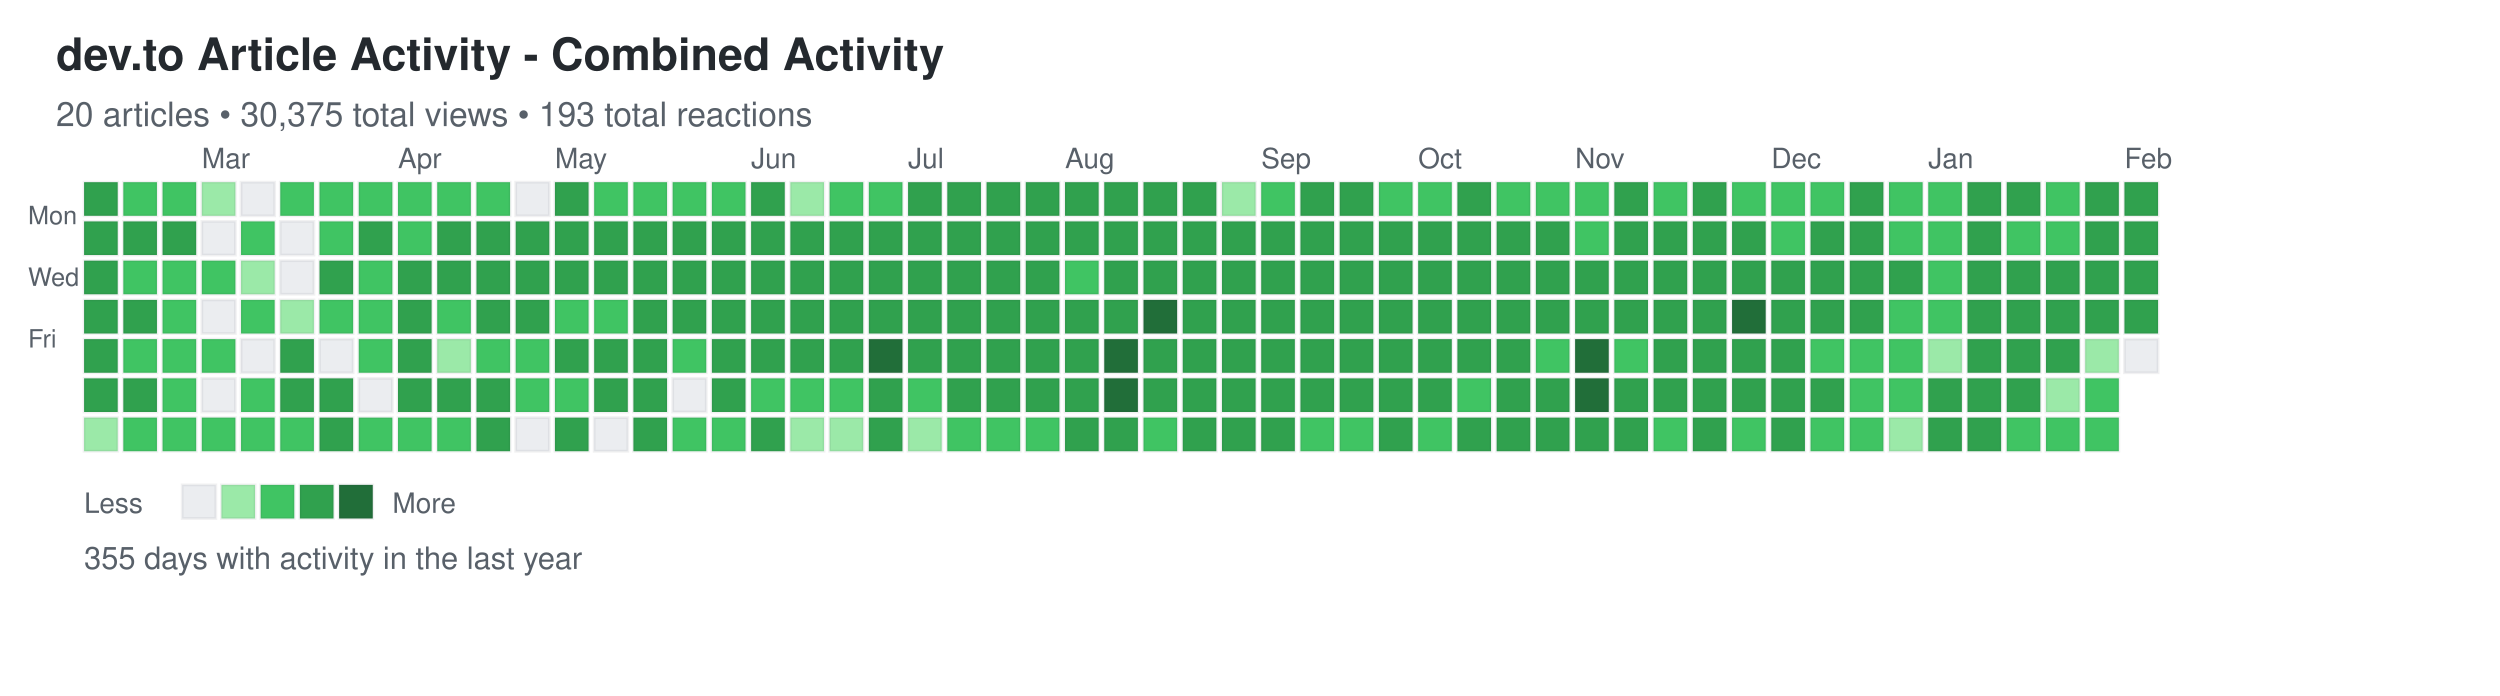
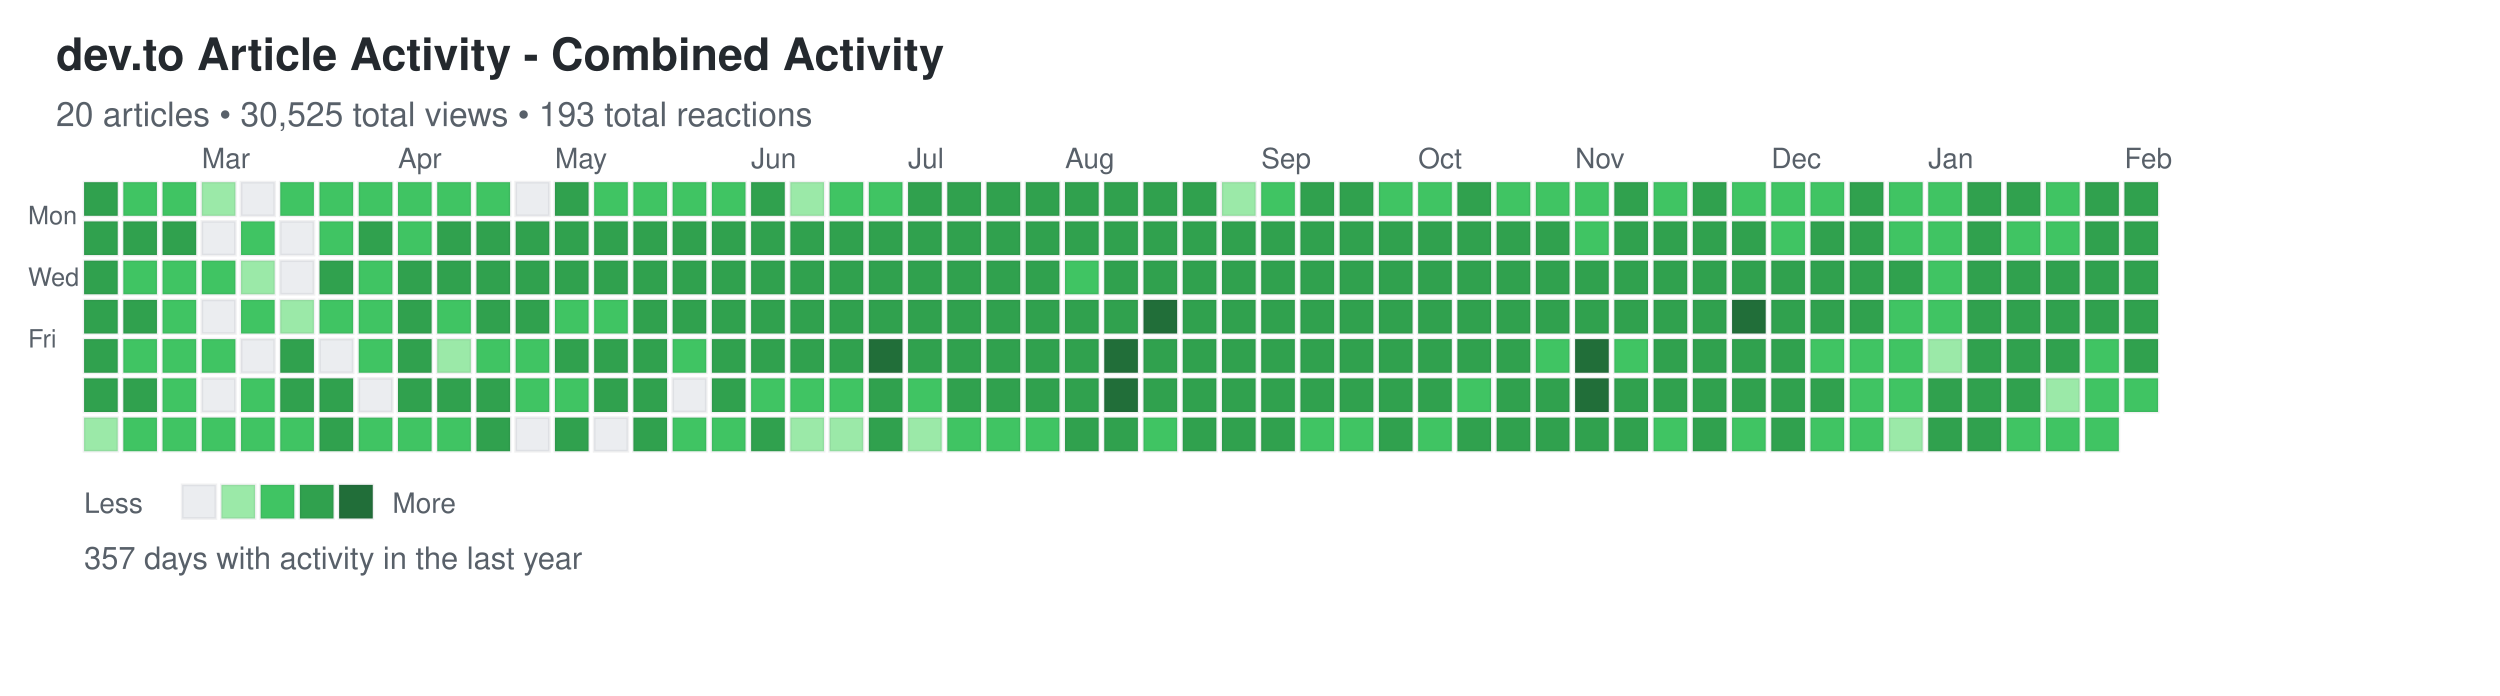
<svg xmlns="http://www.w3.org/2000/svg" width="892" height="248">
  <defs>
    <style>
.day { stroke: rgba(27,31,35,0.06); stroke-width: 1px; cursor: pointer; }
.day:hover { stroke: rgba(27,31,35,0.3); stroke-width: 2px; }
.month-label { font-family: -apple-system, BlinkMacSystemFont, "Segoe UI", Helvetica, Arial, sans-serif; font-size: 10px; fill: #586069; }
.day-label { font-family: -apple-system, BlinkMacSystemFont, "Segoe UI", Helvetica, Arial, sans-serif; font-size: 9px; fill: #586069; }
.title { font-family: -apple-system, BlinkMacSystemFont, "Segoe UI", Helvetica, Arial, sans-serif; font-size: 16px; font-weight: 600; fill: #24292e; }
.subtitle { font-family: -apple-system, BlinkMacSystemFont, "Segoe UI", Helvetica, Arial, sans-serif; font-size: 12px; fill: #586069; }
.stats { font-family: -apple-system, BlinkMacSystemFont, "Segoe UI", Helvetica, Arial, sans-serif; font-size: 11px; fill: #586069; }
.legend-text { font-family: -apple-system, BlinkMacSystemFont, "Segoe UI", Helvetica, Arial, sans-serif; font-size: 10px; fill: #586069; }
</style>
  </defs>
  <text x="20" y="25" class="title">dev.to Article Activity - Combined Activity</text>
-   <text x="20" y="45" class="subtitle">20 articles • 30,375 total views • 193 total reactions</text>
+   <text x="20" y="45" class="subtitle">20 articles • 30,525 total views • 193 total reactions</text>
  <text x="10" y="80" class="day-label">Mon</text>
  <text x="10" y="102" class="day-label">Wed</text>
  <text x="10" y="124" class="day-label">Fri</text>
  <rect x="30" y="65" width="12" height="12" fill="#30a14e" class="day" data-date="2025-02-02" data-level="3" />
  <rect x="30" y="79" width="12" height="12" fill="#30a14e" class="day" data-date="2025-02-03" data-level="3" />
  <rect x="30" y="93" width="12" height="12" fill="#30a14e" class="day" data-date="2025-02-04" data-level="3" />
  <rect x="30" y="107" width="12" height="12" fill="#30a14e" class="day" data-date="2025-02-05" data-level="3" />
  <rect x="30" y="121" width="12" height="12" fill="#30a14e" class="day" data-date="2025-02-06" data-level="3" />
  <rect x="30" y="135" width="12" height="12" fill="#30a14e" class="day" data-date="2025-02-07" data-level="3" />
  <rect x="30" y="149" width="12" height="12" fill="#9be9a8" class="day" data-date="2025-02-08" data-level="1" />
  <rect x="44" y="65" width="12" height="12" fill="#40c463" class="day" data-date="2025-02-09" data-level="2" />
  <rect x="44" y="79" width="12" height="12" fill="#30a14e" class="day" data-date="2025-02-10" data-level="3" />
  <rect x="44" y="93" width="12" height="12" fill="#40c463" class="day" data-date="2025-02-11" data-level="2" />
  <rect x="44" y="107" width="12" height="12" fill="#30a14e" class="day" data-date="2025-02-12" data-level="3" />
  <rect x="44" y="121" width="12" height="12" fill="#40c463" class="day" data-date="2025-02-13" data-level="2" />
  <rect x="44" y="135" width="12" height="12" fill="#30a14e" class="day" data-date="2025-02-14" data-level="3" />
  <rect x="44" y="149" width="12" height="12" fill="#40c463" class="day" data-date="2025-02-15" data-level="2" />
  <rect x="58" y="65" width="12" height="12" fill="#40c463" class="day" data-date="2025-02-16" data-level="2" />
  <rect x="58" y="79" width="12" height="12" fill="#30a14e" class="day" data-date="2025-02-17" data-level="3" />
  <rect x="58" y="93" width="12" height="12" fill="#40c463" class="day" data-date="2025-02-18" data-level="2" />
  <rect x="58" y="107" width="12" height="12" fill="#40c463" class="day" data-date="2025-02-19" data-level="2" />
  <rect x="58" y="121" width="12" height="12" fill="#40c463" class="day" data-date="2025-02-20" data-level="2" />
  <rect x="58" y="135" width="12" height="12" fill="#40c463" class="day" data-date="2025-02-21" data-level="2" />
  <rect x="58" y="149" width="12" height="12" fill="#40c463" class="day" data-date="2025-02-22" data-level="2" />
  <rect x="72" y="65" width="12" height="12" fill="#9be9a8" class="day" data-date="2025-02-23" data-level="1" />
  <rect x="72" y="79" width="12" height="12" fill="#ebedf0" class="day" data-date="2025-02-24" data-level="0" />
  <rect x="72" y="93" width="12" height="12" fill="#40c463" class="day" data-date="2025-02-25" data-level="2" />
  <rect x="72" y="107" width="12" height="12" fill="#ebedf0" class="day" data-date="2025-02-26" data-level="0" />
  <rect x="72" y="121" width="12" height="12" fill="#40c463" class="day" data-date="2025-02-27" data-level="2" />
  <rect x="72" y="135" width="12" height="12" fill="#ebedf0" class="day" data-date="2025-02-28" data-level="0" />
  <rect x="72" y="149" width="12" height="12" fill="#40c463" class="day" data-date="2025-03-01" data-level="2" />
  <rect x="86" y="65" width="12" height="12" fill="#ebedf0" class="day" data-date="2025-03-02" data-level="0" />
  <rect x="86" y="79" width="12" height="12" fill="#40c463" class="day" data-date="2025-03-03" data-level="2" />
  <rect x="86" y="93" width="12" height="12" fill="#9be9a8" class="day" data-date="2025-03-04" data-level="1" />
  <rect x="86" y="107" width="12" height="12" fill="#40c463" class="day" data-date="2025-03-05" data-level="2" />
  <rect x="86" y="121" width="12" height="12" fill="#ebedf0" class="day" data-date="2025-03-06" data-level="0" />
  <rect x="86" y="135" width="12" height="12" fill="#40c463" class="day" data-date="2025-03-07" data-level="2" />
  <rect x="86" y="149" width="12" height="12" fill="#40c463" class="day" data-date="2025-03-08" data-level="2" />
  <rect x="100" y="65" width="12" height="12" fill="#40c463" class="day" data-date="2025-03-09" data-level="2" />
  <rect x="100" y="79" width="12" height="12" fill="#ebedf0" class="day" data-date="2025-03-10" data-level="0" />
  <rect x="100" y="93" width="12" height="12" fill="#ebedf0" class="day" data-date="2025-03-11" data-level="0" />
  <rect x="100" y="107" width="12" height="12" fill="#9be9a8" class="day" data-date="2025-03-12" data-level="1" />
  <rect x="100" y="121" width="12" height="12" fill="#30a14e" class="day" data-date="2025-03-13" data-level="3" />
  <rect x="100" y="135" width="12" height="12" fill="#30a14e" class="day" data-date="2025-03-14" data-level="3" />
  <rect x="100" y="149" width="12" height="12" fill="#40c463" class="day" data-date="2025-03-15" data-level="2" />
  <rect x="114" y="65" width="12" height="12" fill="#40c463" class="day" data-date="2025-03-16" data-level="2" />
  <rect x="114" y="79" width="12" height="12" fill="#40c463" class="day" data-date="2025-03-17" data-level="2" />
  <rect x="114" y="93" width="12" height="12" fill="#30a14e" class="day" data-date="2025-03-18" data-level="3" />
  <rect x="114" y="107" width="12" height="12" fill="#40c463" class="day" data-date="2025-03-19" data-level="2" />
  <rect x="114" y="121" width="12" height="12" fill="#ebedf0" class="day" data-date="2025-03-20" data-level="0" />
  <rect x="114" y="135" width="12" height="12" fill="#30a14e" class="day" data-date="2025-03-21" data-level="3" />
  <rect x="114" y="149" width="12" height="12" fill="#30a14e" class="day" data-date="2025-03-22" data-level="3" />
  <rect x="128" y="65" width="12" height="12" fill="#40c463" class="day" data-date="2025-03-23" data-level="2" />
  <rect x="128" y="79" width="12" height="12" fill="#30a14e" class="day" data-date="2025-03-24" data-level="3" />
  <rect x="128" y="93" width="12" height="12" fill="#40c463" class="day" data-date="2025-03-25" data-level="2" />
  <rect x="128" y="107" width="12" height="12" fill="#40c463" class="day" data-date="2025-03-26" data-level="2" />
  <rect x="128" y="121" width="12" height="12" fill="#40c463" class="day" data-date="2025-03-27" data-level="2" />
  <rect x="128" y="135" width="12" height="12" fill="#ebedf0" class="day" data-date="2025-03-28" data-level="0" />
  <rect x="128" y="149" width="12" height="12" fill="#40c463" class="day" data-date="2025-03-29" data-level="2" />
  <rect x="142" y="65" width="12" height="12" fill="#40c463" class="day" data-date="2025-03-30" data-level="2" />
  <rect x="142" y="79" width="12" height="12" fill="#40c463" class="day" data-date="2025-03-31" data-level="2" />
  <rect x="142" y="93" width="12" height="12" fill="#30a14e" class="day" data-date="2025-04-01" data-level="3" />
  <rect x="142" y="107" width="12" height="12" fill="#30a14e" class="day" data-date="2025-04-02" data-level="3" />
  <rect x="142" y="121" width="12" height="12" fill="#30a14e" class="day" data-date="2025-04-03" data-level="3" />
  <rect x="142" y="135" width="12" height="12" fill="#30a14e" class="day" data-date="2025-04-04" data-level="3" />
  <rect x="142" y="149" width="12" height="12" fill="#40c463" class="day" data-date="2025-04-05" data-level="2" />
  <rect x="156" y="65" width="12" height="12" fill="#40c463" class="day" data-date="2025-04-06" data-level="2" />
  <rect x="156" y="79" width="12" height="12" fill="#30a14e" class="day" data-date="2025-04-07" data-level="3" />
  <rect x="156" y="93" width="12" height="12" fill="#30a14e" class="day" data-date="2025-04-08" data-level="3" />
  <rect x="156" y="107" width="12" height="12" fill="#40c463" class="day" data-date="2025-04-09" data-level="2" />
  <rect x="156" y="121" width="12" height="12" fill="#9be9a8" class="day" data-date="2025-04-10" data-level="1" />
  <rect x="156" y="135" width="12" height="12" fill="#30a14e" class="day" data-date="2025-04-11" data-level="3" />
  <rect x="156" y="149" width="12" height="12" fill="#40c463" class="day" data-date="2025-04-12" data-level="2" />
  <rect x="170" y="65" width="12" height="12" fill="#40c463" class="day" data-date="2025-04-13" data-level="2" />
  <rect x="170" y="79" width="12" height="12" fill="#30a14e" class="day" data-date="2025-04-14" data-level="3" />
  <rect x="170" y="93" width="12" height="12" fill="#30a14e" class="day" data-date="2025-04-15" data-level="3" />
  <rect x="170" y="107" width="12" height="12" fill="#30a14e" class="day" data-date="2025-04-16" data-level="3" />
  <rect x="170" y="121" width="12" height="12" fill="#40c463" class="day" data-date="2025-04-17" data-level="2" />
  <rect x="170" y="135" width="12" height="12" fill="#30a14e" class="day" data-date="2025-04-18" data-level="3" />
  <rect x="170" y="149" width="12" height="12" fill="#30a14e" class="day" data-date="2025-04-19" data-level="3" />
  <rect x="184" y="65" width="12" height="12" fill="#ebedf0" class="day" data-date="2025-04-20" data-level="0" />
  <rect x="184" y="79" width="12" height="12" fill="#30a14e" class="day" data-date="2025-04-21" data-level="3" />
  <rect x="184" y="93" width="12" height="12" fill="#30a14e" class="day" data-date="2025-04-22" data-level="3" />
  <rect x="184" y="107" width="12" height="12" fill="#30a14e" class="day" data-date="2025-04-23" data-level="3" />
  <rect x="184" y="121" width="12" height="12" fill="#40c463" class="day" data-date="2025-04-24" data-level="2" />
  <rect x="184" y="135" width="12" height="12" fill="#40c463" class="day" data-date="2025-04-25" data-level="2" />
  <rect x="184" y="149" width="12" height="12" fill="#ebedf0" class="day" data-date="2025-04-26" data-level="0" />
  <rect x="198" y="65" width="12" height="12" fill="#30a14e" class="day" data-date="2025-04-27" data-level="3" />
  <rect x="198" y="79" width="12" height="12" fill="#30a14e" class="day" data-date="2025-04-28" data-level="3" />
  <rect x="198" y="93" width="12" height="12" fill="#30a14e" class="day" data-date="2025-04-29" data-level="3" />
  <rect x="198" y="107" width="12" height="12" fill="#40c463" class="day" data-date="2025-04-30" data-level="2" />
  <rect x="198" y="121" width="12" height="12" fill="#30a14e" class="day" data-date="2025-05-01" data-level="3" />
  <rect x="198" y="135" width="12" height="12" fill="#40c463" class="day" data-date="2025-05-02" data-level="2" />
  <rect x="198" y="149" width="12" height="12" fill="#30a14e" class="day" data-date="2025-05-03" data-level="3" />
  <rect x="212" y="65" width="12" height="12" fill="#40c463" class="day" data-date="2025-05-04" data-level="2" />
  <rect x="212" y="79" width="12" height="12" fill="#30a14e" class="day" data-date="2025-05-05" data-level="3" />
  <rect x="212" y="93" width="12" height="12" fill="#30a14e" class="day" data-date="2025-05-06" data-level="3" />
  <rect x="212" y="107" width="12" height="12" fill="#40c463" class="day" data-date="2025-05-07" data-level="2" />
  <rect x="212" y="121" width="12" height="12" fill="#30a14e" class="day" data-date="2025-05-08" data-level="3" />
  <rect x="212" y="135" width="12" height="12" fill="#30a14e" class="day" data-date="2025-05-09" data-level="3" />
  <rect x="212" y="149" width="12" height="12" fill="#ebedf0" class="day" data-date="2025-05-10" data-level="0" />
  <rect x="226" y="65" width="12" height="12" fill="#40c463" class="day" data-date="2025-05-11" data-level="2" />
  <rect x="226" y="79" width="12" height="12" fill="#30a14e" class="day" data-date="2025-05-12" data-level="3" />
  <rect x="226" y="93" width="12" height="12" fill="#30a14e" class="day" data-date="2025-05-13" data-level="3" />
  <rect x="226" y="107" width="12" height="12" fill="#30a14e" class="day" data-date="2025-05-14" data-level="3" />
  <rect x="226" y="121" width="12" height="12" fill="#30a14e" class="day" data-date="2025-05-15" data-level="3" />
  <rect x="226" y="135" width="12" height="12" fill="#30a14e" class="day" data-date="2025-05-16" data-level="3" />
  <rect x="226" y="149" width="12" height="12" fill="#30a14e" class="day" data-date="2025-05-17" data-level="3" />
  <rect x="240" y="65" width="12" height="12" fill="#40c463" class="day" data-date="2025-05-18" data-level="2" />
  <rect x="240" y="79" width="12" height="12" fill="#30a14e" class="day" data-date="2025-05-19" data-level="3" />
  <rect x="240" y="93" width="12" height="12" fill="#30a14e" class="day" data-date="2025-05-20" data-level="3" />
  <rect x="240" y="107" width="12" height="12" fill="#30a14e" class="day" data-date="2025-05-21" data-level="3" />
  <rect x="240" y="121" width="12" height="12" fill="#40c463" class="day" data-date="2025-05-22" data-level="2" />
  <rect x="240" y="135" width="12" height="12" fill="#ebedf0" class="day" data-date="2025-05-23" data-level="0" />
  <rect x="240" y="149" width="12" height="12" fill="#40c463" class="day" data-date="2025-05-24" data-level="2" />
  <rect x="254" y="65" width="12" height="12" fill="#40c463" class="day" data-date="2025-05-25" data-level="2" />
  <rect x="254" y="79" width="12" height="12" fill="#30a14e" class="day" data-date="2025-05-26" data-level="3" />
  <rect x="254" y="93" width="12" height="12" fill="#30a14e" class="day" data-date="2025-05-27" data-level="3" />
  <rect x="254" y="107" width="12" height="12" fill="#30a14e" class="day" data-date="2025-05-28" data-level="3" />
  <rect x="254" y="121" width="12" height="12" fill="#30a14e" class="day" data-date="2025-05-29" data-level="3" />
  <rect x="254" y="135" width="12" height="12" fill="#30a14e" class="day" data-date="2025-05-30" data-level="3" />
  <rect x="254" y="149" width="12" height="12" fill="#40c463" class="day" data-date="2025-05-31" data-level="2" />
  <rect x="268" y="65" width="12" height="12" fill="#30a14e" class="day" data-date="2025-06-01" data-level="3" />
  <rect x="268" y="79" width="12" height="12" fill="#30a14e" class="day" data-date="2025-06-02" data-level="3" />
  <rect x="268" y="93" width="12" height="12" fill="#30a14e" class="day" data-date="2025-06-03" data-level="3" />
  <rect x="268" y="107" width="12" height="12" fill="#30a14e" class="day" data-date="2025-06-04" data-level="3" />
  <rect x="268" y="121" width="12" height="12" fill="#30a14e" class="day" data-date="2025-06-05" data-level="3" />
  <rect x="268" y="135" width="12" height="12" fill="#40c463" class="day" data-date="2025-06-06" data-level="2" />
  <rect x="268" y="149" width="12" height="12" fill="#30a14e" class="day" data-date="2025-06-07" data-level="3" />
  <rect x="282" y="65" width="12" height="12" fill="#9be9a8" class="day" data-date="2025-06-08" data-level="1" />
  <rect x="282" y="79" width="12" height="12" fill="#30a14e" class="day" data-date="2025-06-09" data-level="3" />
  <rect x="282" y="93" width="12" height="12" fill="#30a14e" class="day" data-date="2025-06-10" data-level="3" />
  <rect x="282" y="107" width="12" height="12" fill="#30a14e" class="day" data-date="2025-06-11" data-level="3" />
  <rect x="282" y="121" width="12" height="12" fill="#30a14e" class="day" data-date="2025-06-12" data-level="3" />
  <rect x="282" y="135" width="12" height="12" fill="#40c463" class="day" data-date="2025-06-13" data-level="2" />
  <rect x="282" y="149" width="12" height="12" fill="#9be9a8" class="day" data-date="2025-06-14" data-level="1" />
  <rect x="296" y="65" width="12" height="12" fill="#40c463" class="day" data-date="2025-06-15" data-level="2" />
  <rect x="296" y="79" width="12" height="12" fill="#30a14e" class="day" data-date="2025-06-16" data-level="3" />
  <rect x="296" y="93" width="12" height="12" fill="#30a14e" class="day" data-date="2025-06-17" data-level="3" />
  <rect x="296" y="107" width="12" height="12" fill="#30a14e" class="day" data-date="2025-06-18" data-level="3" />
  <rect x="296" y="121" width="12" height="12" fill="#30a14e" class="day" data-date="2025-06-19" data-level="3" />
  <rect x="296" y="135" width="12" height="12" fill="#40c463" class="day" data-date="2025-06-20" data-level="2" />
  <rect x="296" y="149" width="12" height="12" fill="#9be9a8" class="day" data-date="2025-06-21" data-level="1" />
  <rect x="310" y="65" width="12" height="12" fill="#40c463" class="day" data-date="2025-06-22" data-level="2" />
  <rect x="310" y="79" width="12" height="12" fill="#30a14e" class="day" data-date="2025-06-23" data-level="3" />
  <rect x="310" y="93" width="12" height="12" fill="#30a14e" class="day" data-date="2025-06-24" data-level="3" />
  <rect x="310" y="107" width="12" height="12" fill="#30a14e" class="day" data-date="2025-06-25" data-level="3" />
  <rect x="310" y="121" width="12" height="12" fill="#216e39" class="day" data-date="2025-06-26" data-level="4" />
  <rect x="310" y="135" width="12" height="12" fill="#30a14e" class="day" data-date="2025-06-27" data-level="3" />
  <rect x="310" y="149" width="12" height="12" fill="#30a14e" class="day" data-date="2025-06-28" data-level="3" />
  <rect x="324" y="65" width="12" height="12" fill="#30a14e" class="day" data-date="2025-06-29" data-level="3" />
  <rect x="324" y="79" width="12" height="12" fill="#30a14e" class="day" data-date="2025-06-30" data-level="3" />
  <rect x="324" y="93" width="12" height="12" fill="#30a14e" class="day" data-date="2025-07-01" data-level="3" />
  <rect x="324" y="107" width="12" height="12" fill="#30a14e" class="day" data-date="2025-07-02" data-level="3" />
  <rect x="324" y="121" width="12" height="12" fill="#30a14e" class="day" data-date="2025-07-03" data-level="3" />
  <rect x="324" y="135" width="12" height="12" fill="#40c463" class="day" data-date="2025-07-04" data-level="2" />
  <rect x="324" y="149" width="12" height="12" fill="#9be9a8" class="day" data-date="2025-07-05" data-level="1" />
  <rect x="338" y="65" width="12" height="12" fill="#30a14e" class="day" data-date="2025-07-06" data-level="3" />
  <rect x="338" y="79" width="12" height="12" fill="#30a14e" class="day" data-date="2025-07-07" data-level="3" />
  <rect x="338" y="93" width="12" height="12" fill="#30a14e" class="day" data-date="2025-07-08" data-level="3" />
  <rect x="338" y="107" width="12" height="12" fill="#30a14e" class="day" data-date="2025-07-09" data-level="3" />
  <rect x="338" y="121" width="12" height="12" fill="#30a14e" class="day" data-date="2025-07-10" data-level="3" />
  <rect x="338" y="135" width="12" height="12" fill="#30a14e" class="day" data-date="2025-07-11" data-level="3" />
  <rect x="338" y="149" width="12" height="12" fill="#40c463" class="day" data-date="2025-07-12" data-level="2" />
  <rect x="352" y="65" width="12" height="12" fill="#30a14e" class="day" data-date="2025-07-13" data-level="3" />
  <rect x="352" y="79" width="12" height="12" fill="#30a14e" class="day" data-date="2025-07-14" data-level="3" />
  <rect x="352" y="93" width="12" height="12" fill="#30a14e" class="day" data-date="2025-07-15" data-level="3" />
  <rect x="352" y="107" width="12" height="12" fill="#30a14e" class="day" data-date="2025-07-16" data-level="3" />
  <rect x="352" y="121" width="12" height="12" fill="#30a14e" class="day" data-date="2025-07-17" data-level="3" />
  <rect x="352" y="135" width="12" height="12" fill="#30a14e" class="day" data-date="2025-07-18" data-level="3" />
  <rect x="352" y="149" width="12" height="12" fill="#40c463" class="day" data-date="2025-07-19" data-level="2" />
  <rect x="366" y="65" width="12" height="12" fill="#30a14e" class="day" data-date="2025-07-20" data-level="3" />
  <rect x="366" y="79" width="12" height="12" fill="#30a14e" class="day" data-date="2025-07-21" data-level="3" />
  <rect x="366" y="93" width="12" height="12" fill="#30a14e" class="day" data-date="2025-07-22" data-level="3" />
  <rect x="366" y="107" width="12" height="12" fill="#30a14e" class="day" data-date="2025-07-23" data-level="3" />
  <rect x="366" y="121" width="12" height="12" fill="#30a14e" class="day" data-date="2025-07-24" data-level="3" />
  <rect x="366" y="135" width="12" height="12" fill="#30a14e" class="day" data-date="2025-07-25" data-level="3" />
  <rect x="366" y="149" width="12" height="12" fill="#40c463" class="day" data-date="2025-07-26" data-level="2" />
  <rect x="380" y="65" width="12" height="12" fill="#30a14e" class="day" data-date="2025-07-27" data-level="3" />
  <rect x="380" y="79" width="12" height="12" fill="#30a14e" class="day" data-date="2025-07-28" data-level="3" />
  <rect x="380" y="93" width="12" height="12" fill="#40c463" class="day" data-date="2025-07-29" data-level="2" />
  <rect x="380" y="107" width="12" height="12" fill="#30a14e" class="day" data-date="2025-07-30" data-level="3" />
  <rect x="380" y="121" width="12" height="12" fill="#30a14e" class="day" data-date="2025-07-31" data-level="3" />
  <rect x="380" y="135" width="12" height="12" fill="#30a14e" class="day" data-date="2025-08-01" data-level="3" />
  <rect x="380" y="149" width="12" height="12" fill="#30a14e" class="day" data-date="2025-08-02" data-level="3" />
  <rect x="394" y="65" width="12" height="12" fill="#30a14e" class="day" data-date="2025-08-03" data-level="3" />
  <rect x="394" y="79" width="12" height="12" fill="#30a14e" class="day" data-date="2025-08-04" data-level="3" />
  <rect x="394" y="93" width="12" height="12" fill="#30a14e" class="day" data-date="2025-08-05" data-level="3" />
  <rect x="394" y="107" width="12" height="12" fill="#30a14e" class="day" data-date="2025-08-06" data-level="3" />
  <rect x="394" y="121" width="12" height="12" fill="#216e39" class="day" data-date="2025-08-07" data-level="4" />
  <rect x="394" y="135" width="12" height="12" fill="#216e39" class="day" data-date="2025-08-08" data-level="4" />
  <rect x="394" y="149" width="12" height="12" fill="#30a14e" class="day" data-date="2025-08-09" data-level="3" />
  <rect x="408" y="65" width="12" height="12" fill="#30a14e" class="day" data-date="2025-08-10" data-level="3" />
  <rect x="408" y="79" width="12" height="12" fill="#30a14e" class="day" data-date="2025-08-11" data-level="3" />
  <rect x="408" y="93" width="12" height="12" fill="#30a14e" class="day" data-date="2025-08-12" data-level="3" />
  <rect x="408" y="107" width="12" height="12" fill="#216e39" class="day" data-date="2025-08-13" data-level="4" />
  <rect x="408" y="121" width="12" height="12" fill="#30a14e" class="day" data-date="2025-08-14" data-level="3" />
  <rect x="408" y="135" width="12" height="12" fill="#30a14e" class="day" data-date="2025-08-15" data-level="3" />
  <rect x="408" y="149" width="12" height="12" fill="#40c463" class="day" data-date="2025-08-16" data-level="2" />
  <rect x="422" y="65" width="12" height="12" fill="#30a14e" class="day" data-date="2025-08-17" data-level="3" />
  <rect x="422" y="79" width="12" height="12" fill="#30a14e" class="day" data-date="2025-08-18" data-level="3" />
  <rect x="422" y="93" width="12" height="12" fill="#30a14e" class="day" data-date="2025-08-19" data-level="3" />
  <rect x="422" y="107" width="12" height="12" fill="#30a14e" class="day" data-date="2025-08-20" data-level="3" />
  <rect x="422" y="121" width="12" height="12" fill="#30a14e" class="day" data-date="2025-08-21" data-level="3" />
  <rect x="422" y="135" width="12" height="12" fill="#30a14e" class="day" data-date="2025-08-22" data-level="3" />
  <rect x="422" y="149" width="12" height="12" fill="#30a14e" class="day" data-date="2025-08-23" data-level="3" />
  <rect x="436" y="65" width="12" height="12" fill="#9be9a8" class="day" data-date="2025-08-24" data-level="1" />
  <rect x="436" y="79" width="12" height="12" fill="#30a14e" class="day" data-date="2025-08-25" data-level="3" />
  <rect x="436" y="93" width="12" height="12" fill="#30a14e" class="day" data-date="2025-08-26" data-level="3" />
  <rect x="436" y="107" width="12" height="12" fill="#30a14e" class="day" data-date="2025-08-27" data-level="3" />
  <rect x="436" y="121" width="12" height="12" fill="#30a14e" class="day" data-date="2025-08-28" data-level="3" />
  <rect x="436" y="135" width="12" height="12" fill="#30a14e" class="day" data-date="2025-08-29" data-level="3" />
  <rect x="436" y="149" width="12" height="12" fill="#30a14e" class="day" data-date="2025-08-30" data-level="3" />
  <rect x="450" y="65" width="12" height="12" fill="#40c463" class="day" data-date="2025-08-31" data-level="2" />
  <rect x="450" y="79" width="12" height="12" fill="#30a14e" class="day" data-date="2025-09-01" data-level="3" />
  <rect x="450" y="93" width="12" height="12" fill="#30a14e" class="day" data-date="2025-09-02" data-level="3" />
  <rect x="450" y="107" width="12" height="12" fill="#30a14e" class="day" data-date="2025-09-03" data-level="3" />
  <rect x="450" y="121" width="12" height="12" fill="#30a14e" class="day" data-date="2025-09-04" data-level="3" />
  <rect x="450" y="135" width="12" height="12" fill="#30a14e" class="day" data-date="2025-09-05" data-level="3" />
  <rect x="450" y="149" width="12" height="12" fill="#30a14e" class="day" data-date="2025-09-06" data-level="3" />
  <rect x="464" y="65" width="12" height="12" fill="#30a14e" class="day" data-date="2025-09-07" data-level="3" />
  <rect x="464" y="79" width="12" height="12" fill="#30a14e" class="day" data-date="2025-09-08" data-level="3" />
  <rect x="464" y="93" width="12" height="12" fill="#30a14e" class="day" data-date="2025-09-09" data-level="3" />
  <rect x="464" y="107" width="12" height="12" fill="#30a14e" class="day" data-date="2025-09-10" data-level="3" />
  <rect x="464" y="121" width="12" height="12" fill="#30a14e" class="day" data-date="2025-09-11" data-level="3" />
  <rect x="464" y="135" width="12" height="12" fill="#30a14e" class="day" data-date="2025-09-12" data-level="3" />
  <rect x="464" y="149" width="12" height="12" fill="#40c463" class="day" data-date="2025-09-13" data-level="2" />
  <rect x="478" y="65" width="12" height="12" fill="#30a14e" class="day" data-date="2025-09-14" data-level="3" />
  <rect x="478" y="79" width="12" height="12" fill="#30a14e" class="day" data-date="2025-09-15" data-level="3" />
  <rect x="478" y="93" width="12" height="12" fill="#30a14e" class="day" data-date="2025-09-16" data-level="3" />
  <rect x="478" y="107" width="12" height="12" fill="#30a14e" class="day" data-date="2025-09-17" data-level="3" />
  <rect x="478" y="121" width="12" height="12" fill="#30a14e" class="day" data-date="2025-09-18" data-level="3" />
  <rect x="478" y="135" width="12" height="12" fill="#30a14e" class="day" data-date="2025-09-19" data-level="3" />
  <rect x="478" y="149" width="12" height="12" fill="#40c463" class="day" data-date="2025-09-20" data-level="2" />
  <rect x="492" y="65" width="12" height="12" fill="#40c463" class="day" data-date="2025-09-21" data-level="2" />
  <rect x="492" y="79" width="12" height="12" fill="#30a14e" class="day" data-date="2025-09-22" data-level="3" />
  <rect x="492" y="93" width="12" height="12" fill="#30a14e" class="day" data-date="2025-09-23" data-level="3" />
  <rect x="492" y="107" width="12" height="12" fill="#30a14e" class="day" data-date="2025-09-24" data-level="3" />
  <rect x="492" y="121" width="12" height="12" fill="#30a14e" class="day" data-date="2025-09-25" data-level="3" />
  <rect x="492" y="135" width="12" height="12" fill="#30a14e" class="day" data-date="2025-09-26" data-level="3" />
  <rect x="492" y="149" width="12" height="12" fill="#30a14e" class="day" data-date="2025-09-27" data-level="3" />
  <rect x="506" y="65" width="12" height="12" fill="#40c463" class="day" data-date="2025-09-28" data-level="2" />
  <rect x="506" y="79" width="12" height="12" fill="#30a14e" class="day" data-date="2025-09-29" data-level="3" />
  <rect x="506" y="93" width="12" height="12" fill="#30a14e" class="day" data-date="2025-09-30" data-level="3" />
  <rect x="506" y="107" width="12" height="12" fill="#30a14e" class="day" data-date="2025-10-01" data-level="3" />
  <rect x="506" y="121" width="12" height="12" fill="#30a14e" class="day" data-date="2025-10-02" data-level="3" />
  <rect x="506" y="135" width="12" height="12" fill="#30a14e" class="day" data-date="2025-10-03" data-level="3" />
  <rect x="506" y="149" width="12" height="12" fill="#40c463" class="day" data-date="2025-10-04" data-level="2" />
  <rect x="520" y="65" width="12" height="12" fill="#30a14e" class="day" data-date="2025-10-05" data-level="3" />
  <rect x="520" y="79" width="12" height="12" fill="#30a14e" class="day" data-date="2025-10-06" data-level="3" />
  <rect x="520" y="93" width="12" height="12" fill="#30a14e" class="day" data-date="2025-10-07" data-level="3" />
  <rect x="520" y="107" width="12" height="12" fill="#30a14e" class="day" data-date="2025-10-08" data-level="3" />
  <rect x="520" y="121" width="12" height="12" fill="#30a14e" class="day" data-date="2025-10-09" data-level="3" />
  <rect x="520" y="135" width="12" height="12" fill="#40c463" class="day" data-date="2025-10-10" data-level="2" />
  <rect x="520" y="149" width="12" height="12" fill="#30a14e" class="day" data-date="2025-10-11" data-level="3" />
  <rect x="534" y="65" width="12" height="12" fill="#40c463" class="day" data-date="2025-10-12" data-level="2" />
  <rect x="534" y="79" width="12" height="12" fill="#30a14e" class="day" data-date="2025-10-13" data-level="3" />
  <rect x="534" y="93" width="12" height="12" fill="#30a14e" class="day" data-date="2025-10-14" data-level="3" />
  <rect x="534" y="107" width="12" height="12" fill="#30a14e" class="day" data-date="2025-10-15" data-level="3" />
  <rect x="534" y="121" width="12" height="12" fill="#30a14e" class="day" data-date="2025-10-16" data-level="3" />
  <rect x="534" y="135" width="12" height="12" fill="#30a14e" class="day" data-date="2025-10-17" data-level="3" />
  <rect x="534" y="149" width="12" height="12" fill="#30a14e" class="day" data-date="2025-10-18" data-level="3" />
  <rect x="548" y="65" width="12" height="12" fill="#40c463" class="day" data-date="2025-10-19" data-level="2" />
  <rect x="548" y="79" width="12" height="12" fill="#30a14e" class="day" data-date="2025-10-20" data-level="3" />
  <rect x="548" y="93" width="12" height="12" fill="#30a14e" class="day" data-date="2025-10-21" data-level="3" />
  <rect x="548" y="107" width="12" height="12" fill="#30a14e" class="day" data-date="2025-10-22" data-level="3" />
  <rect x="548" y="121" width="12" height="12" fill="#40c463" class="day" data-date="2025-10-23" data-level="2" />
  <rect x="548" y="135" width="12" height="12" fill="#30a14e" class="day" data-date="2025-10-24" data-level="3" />
  <rect x="548" y="149" width="12" height="12" fill="#30a14e" class="day" data-date="2025-10-25" data-level="3" />
  <rect x="562" y="65" width="12" height="12" fill="#40c463" class="day" data-date="2025-10-26" data-level="2" />
  <rect x="562" y="79" width="12" height="12" fill="#40c463" class="day" data-date="2025-10-27" data-level="2" />
  <rect x="562" y="93" width="12" height="12" fill="#30a14e" class="day" data-date="2025-10-28" data-level="3" />
  <rect x="562" y="107" width="12" height="12" fill="#30a14e" class="day" data-date="2025-10-29" data-level="3" />
  <rect x="562" y="121" width="12" height="12" fill="#216e39" class="day" data-date="2025-10-30" data-level="4" />
  <rect x="562" y="135" width="12" height="12" fill="#216e39" class="day" data-date="2025-10-31" data-level="4" />
  <rect x="562" y="149" width="12" height="12" fill="#30a14e" class="day" data-date="2025-11-01" data-level="3" />
  <rect x="576" y="65" width="12" height="12" fill="#30a14e" class="day" data-date="2025-11-02" data-level="3" />
  <rect x="576" y="79" width="12" height="12" fill="#30a14e" class="day" data-date="2025-11-03" data-level="3" />
  <rect x="576" y="93" width="12" height="12" fill="#30a14e" class="day" data-date="2025-11-04" data-level="3" />
  <rect x="576" y="107" width="12" height="12" fill="#30a14e" class="day" data-date="2025-11-05" data-level="3" />
  <rect x="576" y="121" width="12" height="12" fill="#40c463" class="day" data-date="2025-11-06" data-level="2" />
  <rect x="576" y="135" width="12" height="12" fill="#30a14e" class="day" data-date="2025-11-07" data-level="3" />
  <rect x="576" y="149" width="12" height="12" fill="#30a14e" class="day" data-date="2025-11-08" data-level="3" />
  <rect x="590" y="65" width="12" height="12" fill="#40c463" class="day" data-date="2025-11-09" data-level="2" />
  <rect x="590" y="79" width="12" height="12" fill="#30a14e" class="day" data-date="2025-11-10" data-level="3" />
  <rect x="590" y="93" width="12" height="12" fill="#30a14e" class="day" data-date="2025-11-11" data-level="3" />
  <rect x="590" y="107" width="12" height="12" fill="#30a14e" class="day" data-date="2025-11-12" data-level="3" />
  <rect x="590" y="121" width="12" height="12" fill="#30a14e" class="day" data-date="2025-11-13" data-level="3" />
  <rect x="590" y="135" width="12" height="12" fill="#30a14e" class="day" data-date="2025-11-14" data-level="3" />
  <rect x="590" y="149" width="12" height="12" fill="#40c463" class="day" data-date="2025-11-15" data-level="2" />
  <rect x="604" y="65" width="12" height="12" fill="#30a14e" class="day" data-date="2025-11-16" data-level="3" />
  <rect x="604" y="79" width="12" height="12" fill="#30a14e" class="day" data-date="2025-11-17" data-level="3" />
  <rect x="604" y="93" width="12" height="12" fill="#30a14e" class="day" data-date="2025-11-18" data-level="3" />
  <rect x="604" y="107" width="12" height="12" fill="#30a14e" class="day" data-date="2025-11-19" data-level="3" />
  <rect x="604" y="121" width="12" height="12" fill="#30a14e" class="day" data-date="2025-11-20" data-level="3" />
  <rect x="604" y="135" width="12" height="12" fill="#30a14e" class="day" data-date="2025-11-21" data-level="3" />
  <rect x="604" y="149" width="12" height="12" fill="#30a14e" class="day" data-date="2025-11-22" data-level="3" />
  <rect x="618" y="65" width="12" height="12" fill="#40c463" class="day" data-date="2025-11-23" data-level="2" />
  <rect x="618" y="79" width="12" height="12" fill="#30a14e" class="day" data-date="2025-11-24" data-level="3" />
  <rect x="618" y="93" width="12" height="12" fill="#30a14e" class="day" data-date="2025-11-25" data-level="3" />
  <rect x="618" y="107" width="12" height="12" fill="#216e39" class="day" data-date="2025-11-26" data-level="4" />
  <rect x="618" y="121" width="12" height="12" fill="#30a14e" class="day" data-date="2025-11-27" data-level="3" />
  <rect x="618" y="135" width="12" height="12" fill="#30a14e" class="day" data-date="2025-11-28" data-level="3" />
  <rect x="618" y="149" width="12" height="12" fill="#40c463" class="day" data-date="2025-11-29" data-level="2" />
  <rect x="632" y="65" width="12" height="12" fill="#40c463" class="day" data-date="2025-11-30" data-level="2" />
  <rect x="632" y="79" width="12" height="12" fill="#40c463" class="day" data-date="2025-12-01" data-level="2" />
  <rect x="632" y="93" width="12" height="12" fill="#30a14e" class="day" data-date="2025-12-02" data-level="3" />
  <rect x="632" y="107" width="12" height="12" fill="#30a14e" class="day" data-date="2025-12-03" data-level="3" />
  <rect x="632" y="121" width="12" height="12" fill="#30a14e" class="day" data-date="2025-12-04" data-level="3" />
  <rect x="632" y="135" width="12" height="12" fill="#30a14e" class="day" data-date="2025-12-05" data-level="3" />
  <rect x="632" y="149" width="12" height="12" fill="#30a14e" class="day" data-date="2025-12-06" data-level="3" />
  <rect x="646" y="65" width="12" height="12" fill="#40c463" class="day" data-date="2025-12-07" data-level="2" />
  <rect x="646" y="79" width="12" height="12" fill="#30a14e" class="day" data-date="2025-12-08" data-level="3" />
  <rect x="646" y="93" width="12" height="12" fill="#30a14e" class="day" data-date="2025-12-09" data-level="3" />
  <rect x="646" y="107" width="12" height="12" fill="#30a14e" class="day" data-date="2025-12-10" data-level="3" />
  <rect x="646" y="121" width="12" height="12" fill="#40c463" class="day" data-date="2025-12-11" data-level="2" />
  <rect x="646" y="135" width="12" height="12" fill="#30a14e" class="day" data-date="2025-12-12" data-level="3" />
  <rect x="646" y="149" width="12" height="12" fill="#40c463" class="day" data-date="2025-12-13" data-level="2" />
  <rect x="660" y="65" width="12" height="12" fill="#30a14e" class="day" data-date="2025-12-14" data-level="3" />
  <rect x="660" y="79" width="12" height="12" fill="#30a14e" class="day" data-date="2025-12-15" data-level="3" />
  <rect x="660" y="93" width="12" height="12" fill="#30a14e" class="day" data-date="2025-12-16" data-level="3" />
  <rect x="660" y="107" width="12" height="12" fill="#30a14e" class="day" data-date="2025-12-17" data-level="3" />
  <rect x="660" y="121" width="12" height="12" fill="#40c463" class="day" data-date="2025-12-18" data-level="2" />
  <rect x="660" y="135" width="12" height="12" fill="#40c463" class="day" data-date="2025-12-19" data-level="2" />
  <rect x="660" y="149" width="12" height="12" fill="#40c463" class="day" data-date="2025-12-20" data-level="2" />
  <rect x="674" y="65" width="12" height="12" fill="#40c463" class="day" data-date="2025-12-21" data-level="2" />
  <rect x="674" y="79" width="12" height="12" fill="#40c463" class="day" data-date="2025-12-22" data-level="2" />
  <rect x="674" y="93" width="12" height="12" fill="#30a14e" class="day" data-date="2025-12-23" data-level="3" />
  <rect x="674" y="107" width="12" height="12" fill="#40c463" class="day" data-date="2025-12-24" data-level="2" />
  <rect x="674" y="121" width="12" height="12" fill="#40c463" class="day" data-date="2025-12-25" data-level="2" />
  <rect x="674" y="135" width="12" height="12" fill="#40c463" class="day" data-date="2025-12-26" data-level="2" />
  <rect x="674" y="149" width="12" height="12" fill="#9be9a8" class="day" data-date="2025-12-27" data-level="1" />
  <rect x="688" y="65" width="12" height="12" fill="#40c463" class="day" data-date="2025-12-28" data-level="2" />
  <rect x="688" y="79" width="12" height="12" fill="#40c463" class="day" data-date="2025-12-29" data-level="2" />
  <rect x="688" y="93" width="12" height="12" fill="#40c463" class="day" data-date="2025-12-30" data-level="2" />
  <rect x="688" y="107" width="12" height="12" fill="#40c463" class="day" data-date="2025-12-31" data-level="2" />
  <rect x="688" y="121" width="12" height="12" fill="#9be9a8" class="day" data-date="2026-01-01" data-level="1" />
  <rect x="688" y="135" width="12" height="12" fill="#30a14e" class="day" data-date="2026-01-02" data-level="3" />
  <rect x="688" y="149" width="12" height="12" fill="#30a14e" class="day" data-date="2026-01-03" data-level="3" />
  <rect x="702" y="65" width="12" height="12" fill="#30a14e" class="day" data-date="2026-01-04" data-level="3" />
  <rect x="702" y="79" width="12" height="12" fill="#30a14e" class="day" data-date="2026-01-05" data-level="3" />
  <rect x="702" y="93" width="12" height="12" fill="#30a14e" class="day" data-date="2026-01-06" data-level="3" />
  <rect x="702" y="107" width="12" height="12" fill="#30a14e" class="day" data-date="2026-01-07" data-level="3" />
  <rect x="702" y="121" width="12" height="12" fill="#30a14e" class="day" data-date="2026-01-08" data-level="3" />
  <rect x="702" y="135" width="12" height="12" fill="#30a14e" class="day" data-date="2026-01-09" data-level="3" />
  <rect x="702" y="149" width="12" height="12" fill="#30a14e" class="day" data-date="2026-01-10" data-level="3" />
  <rect x="716" y="65" width="12" height="12" fill="#30a14e" class="day" data-date="2026-01-11" data-level="3" />
  <rect x="716" y="79" width="12" height="12" fill="#40c463" class="day" data-date="2026-01-12" data-level="2" />
  <rect x="716" y="93" width="12" height="12" fill="#30a14e" class="day" data-date="2026-01-13" data-level="3" />
  <rect x="716" y="107" width="12" height="12" fill="#30a14e" class="day" data-date="2026-01-14" data-level="3" />
  <rect x="716" y="121" width="12" height="12" fill="#30a14e" class="day" data-date="2026-01-15" data-level="3" />
  <rect x="716" y="135" width="12" height="12" fill="#30a14e" class="day" data-date="2026-01-16" data-level="3" />
  <rect x="716" y="149" width="12" height="12" fill="#40c463" class="day" data-date="2026-01-17" data-level="2" />
  <rect x="730" y="65" width="12" height="12" fill="#40c463" class="day" data-date="2026-01-18" data-level="2" />
  <rect x="730" y="79" width="12" height="12" fill="#40c463" class="day" data-date="2026-01-19" data-level="2" />
  <rect x="730" y="93" width="12" height="12" fill="#30a14e" class="day" data-date="2026-01-20" data-level="3" />
  <rect x="730" y="107" width="12" height="12" fill="#30a14e" class="day" data-date="2026-01-21" data-level="3" />
  <rect x="730" y="121" width="12" height="12" fill="#30a14e" class="day" data-date="2026-01-22" data-level="3" />
  <rect x="730" y="135" width="12" height="12" fill="#9be9a8" class="day" data-date="2026-01-23" data-level="1" />
  <rect x="730" y="149" width="12" height="12" fill="#40c463" class="day" data-date="2026-01-24" data-level="2" />
  <rect x="744" y="65" width="12" height="12" fill="#30a14e" class="day" data-date="2026-01-25" data-level="3" />
  <rect x="744" y="79" width="12" height="12" fill="#30a14e" class="day" data-date="2026-01-26" data-level="3" />
  <rect x="744" y="93" width="12" height="12" fill="#30a14e" class="day" data-date="2026-01-27" data-level="3" />
  <rect x="744" y="107" width="12" height="12" fill="#30a14e" class="day" data-date="2026-01-28" data-level="3" />
-   <rect x="744" y="121" width="12" height="12" fill="#9be9a8" class="day" data-date="2026-01-29" data-level="1" />
+   <rect x="744" y="121" width="12" height="12" fill="#40c463" class="day" data-date="2026-01-29" data-level="2" />
  <rect x="744" y="135" width="12" height="12" fill="#40c463" class="day" data-date="2026-01-30" data-level="2" />
  <rect x="744" y="149" width="12" height="12" fill="#40c463" class="day" data-date="2026-01-31" data-level="2" />
  <rect x="758" y="65" width="12" height="12" fill="#30a14e" class="day" data-date="2026-02-01" data-level="3" />
  <rect x="758" y="79" width="12" height="12" fill="#30a14e" class="day" data-date="2026-02-02" data-level="3" />
  <rect x="758" y="93" width="12" height="12" fill="#30a14e" class="day" data-date="2026-02-03" data-level="3" />
  <rect x="758" y="107" width="12" height="12" fill="#30a14e" class="day" data-date="2026-02-04" data-level="3" />
-   <rect x="758" y="121" width="12" height="12" fill="#ebedf0" class="day" data-date="2026-02-05" data-level="0" />
+   <rect x="758" y="121" width="12" height="12" fill="#30a14e" class="day" data-date="2026-02-05" data-level="3" />
+   <rect x="758" y="135" width="12" height="12" fill="#40c463" class="day" data-date="2026-02-06" data-level="2" />
  <text x="72" y="60" class="month-label">Mar</text>
  <text x="142" y="60" class="month-label">Apr</text>
  <text x="198" y="60" class="month-label">May</text>
  <text x="268" y="60" class="month-label">Jun</text>
  <text x="324" y="60" class="month-label">Jul</text>
  <text x="380" y="60" class="month-label">Aug</text>
  <text x="450" y="60" class="month-label">Sep</text>
  <text x="506" y="60" class="month-label">Oct</text>
  <text x="562" y="60" class="month-label">Nov</text>
  <text x="632" y="60" class="month-label">Dec</text>
  <text x="688" y="60" class="month-label">Jan</text>
  <text x="758" y="60" class="month-label">Feb</text>
  <text x="30" y="183" class="legend-text">Less</text>
  <rect x="65" y="173" width="12" height="12" fill="#ebedf0" class="day" />
  <rect x="79" y="173" width="12" height="12" fill="#9be9a8" class="day" />
  <rect x="93" y="173" width="12" height="12" fill="#40c463" class="day" />
  <rect x="107" y="173" width="12" height="12" fill="#30a14e" class="day" />
  <rect x="121" y="173" width="12" height="12" fill="#216e39" class="day" />
  <text x="140" y="183" class="legend-text">More</text>
-   <text x="30" y="203" class="stats">355 days with activity in the last year</text>
+   <text x="30" y="203" class="stats">357 days with activity in the last year</text>
</svg>
